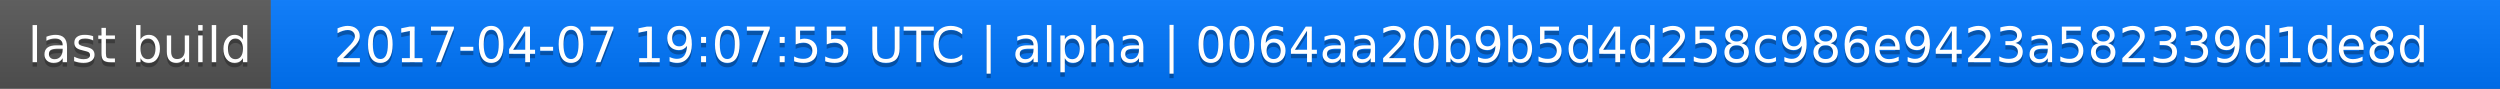
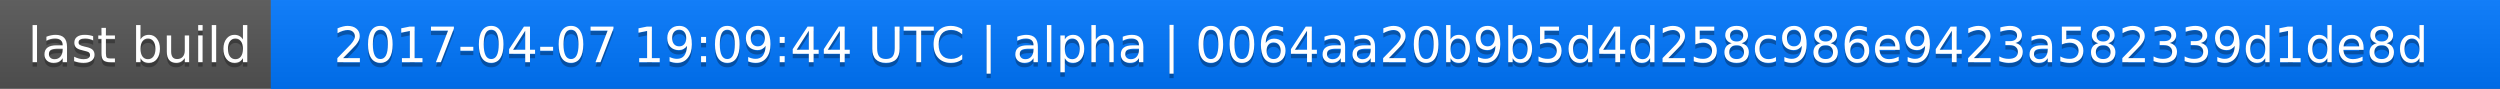
<svg xmlns="http://www.w3.org/2000/svg" width="563" height="20">
  <linearGradient id="a" x2="0" y2="100%">
    <stop offset="0" stop-color="#bbb" stop-opacity=".1" />
    <stop offset="1" stop-opacity=".1" />
  </linearGradient>
  <rect rx="0" width="563" height="20" fill="#555" />
  <rect rx="0" x="61" width="502" height="20" fill="#07f" />
  <path fill="#07f" d="M61 0h4v20h-4z" />
  <rect rx="0" width="563" height="20" fill="url(#a)" />
  <g fill="#fff" text-anchor="middle" font-family="DejaVu Sans,Verdana,Geneva,sans-serif" font-size="11">
    <text x="31.5" y="15" fill="#010101" fill-opacity=".3">last build</text>
    <text x="31.5" y="14">last build</text>
-     <text x="311" y="15" fill="#010101" fill-opacity=".3">2017-04-07 19:07:55 UTC | alpha | 0064aa20b9b5d4d258c986e9423a582339d1de8d</text>
-     <text x="311" y="14">2017-04-07 19:07:55 UTC | alpha | 0064aa20b9b5d4d258c986e9423a582339d1de8d</text>
+     <text x="311" y="15" fill="#010101" fill-opacity=".3">2017-04-07 19:09:44 UTC | alpha | 0064aa20b9b5d4d258c986e9423a582339d1de8d</text>
+     <text x="311" y="14">2017-04-07 19:09:44 UTC | alpha | 0064aa20b9b5d4d258c986e9423a582339d1de8d</text>
  </g>
</svg>
